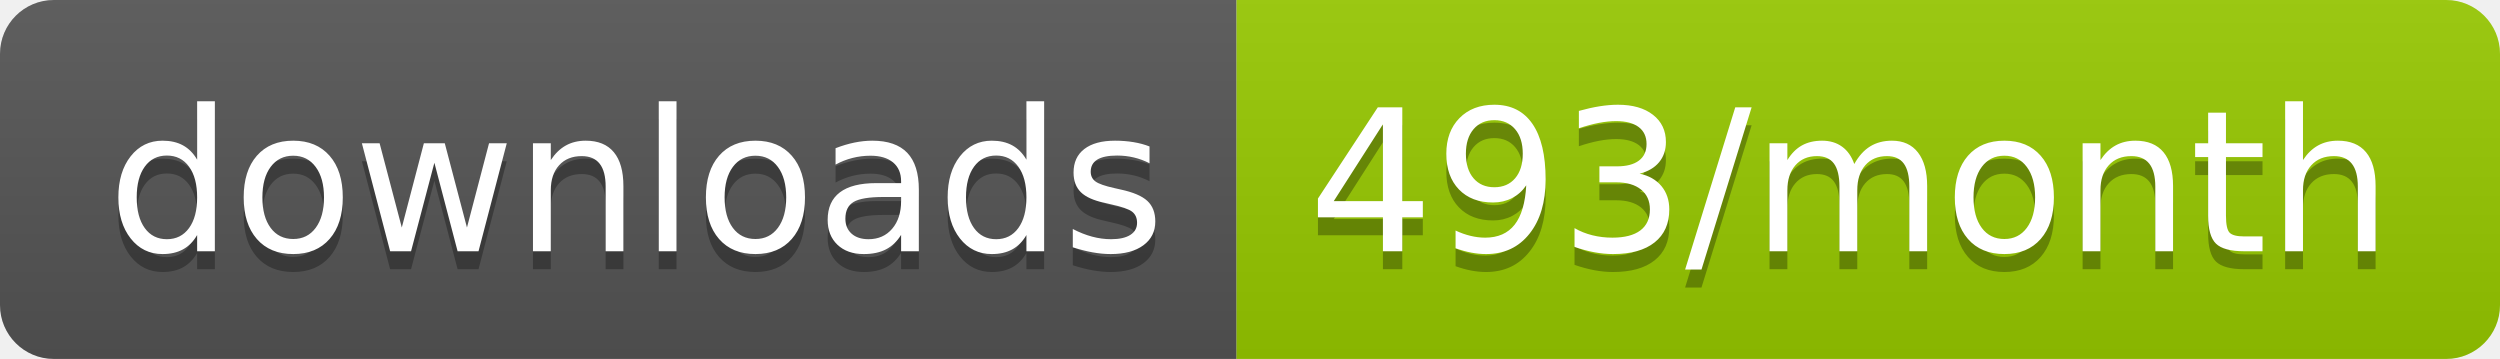
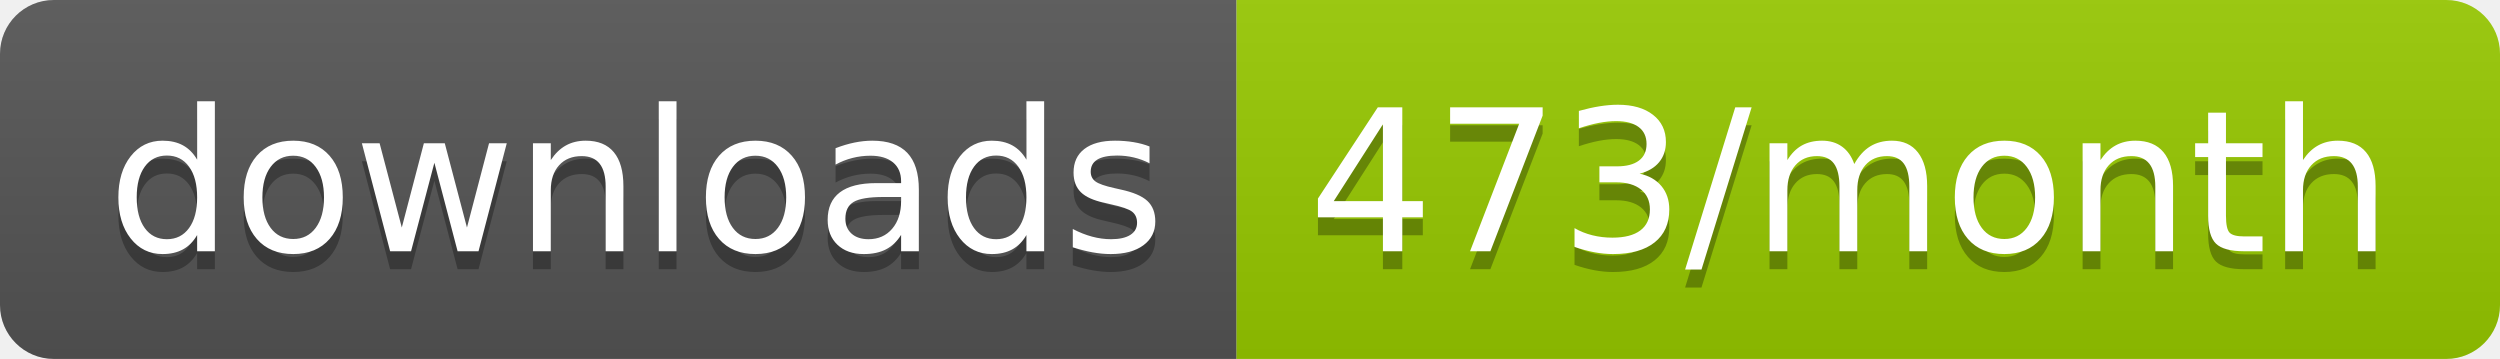
<svg xmlns="http://www.w3.org/2000/svg" width="139.3" height="20">
  <linearGradient id="smooth" x2="0" y2="100%">
    <stop offset="0" stop-color="#bbb" stop-opacity=".1" />
    <stop offset="1" stop-opacity=".1" />
  </linearGradient>
  <clipPath id="round">
    <rect width="139.3" height="20" rx="3" fill="#fff" />
  </clipPath>
  <g clip-path="url(#round)">
    <rect width="68.9" height="20" fill="#555" />
    <rect x="68.9" width="70.4" height="20" fill="#97CA00" />
    <rect width="139.3" height="20" fill="url(#smooth)" />
  </g>
  <g fill="#fff" text-anchor="middle" font-family="DejaVu Sans,Verdana,Geneva,sans-serif" font-size="110">
    <text x="354.5" y="150" fill="#010101" fill-opacity=".3" transform="scale(0.1)" textLength="589.0" lengthAdjust="spacing">downloads</text>
    <text x="354.5" y="140" transform="scale(0.1)" textLength="589.0" lengthAdjust="spacing">downloads</text>
-     <text x="1031.0" y="150" fill="#010101" fill-opacity=".3" transform="scale(0.1)" textLength="604.0" lengthAdjust="spacing">493/month</text>
-     <text x="1031.0" y="140" transform="scale(0.1)" textLength="604.0" lengthAdjust="spacing">493/month</text>
+     <text x="1031.0" y="150" fill="#010101" fill-opacity=".3" transform="scale(0.1)" textLength="604.0" lengthAdjust="spacing">473/month</text>
+     <text x="1031.0" y="140" transform="scale(0.1)" textLength="604.0" lengthAdjust="spacing">473/month</text>
  </g>
</svg>
